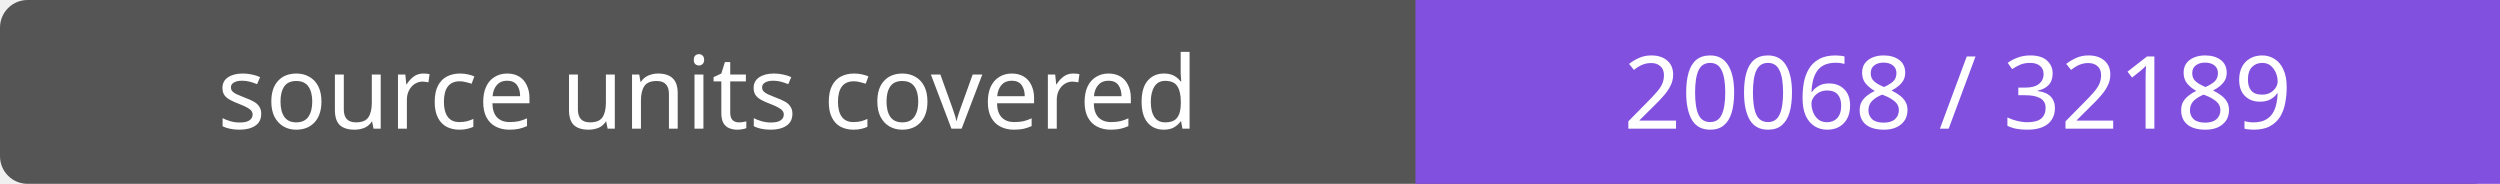
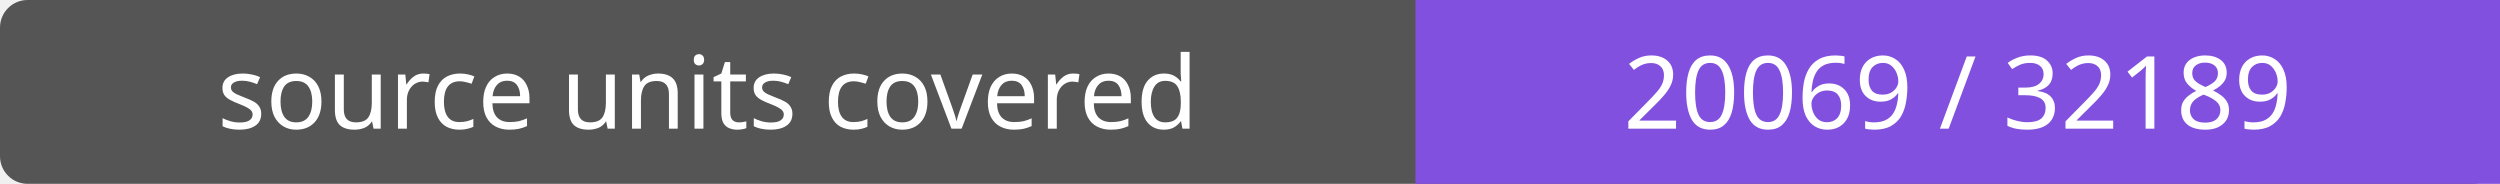
- <svg xmlns="http://www.w3.org/2000/svg" width="272" height="20" role="img" aria-label="source units covered: 20068 / 32189">
+ <svg xmlns="http://www.w3.org/2000/svg" width="272" height="20" role="img" aria-label="source units covered: 20069 / 32189">
  <rect width="272" height="20" rx="3" fill="#555" />
  <path fill="#8250df" d="M154 0h118v20H154z" />
  <g fill="#fff" text-anchor="middle" font-family="Verdana,sans-serif" font-size="11">
    <text x="77.0" y="14">source units covered</text>
-     <text x="213.0" y="14">20068 / 32189</text>
+     <text x="213.0" y="14">20069 / 32189</text>
  </g>
</svg>
